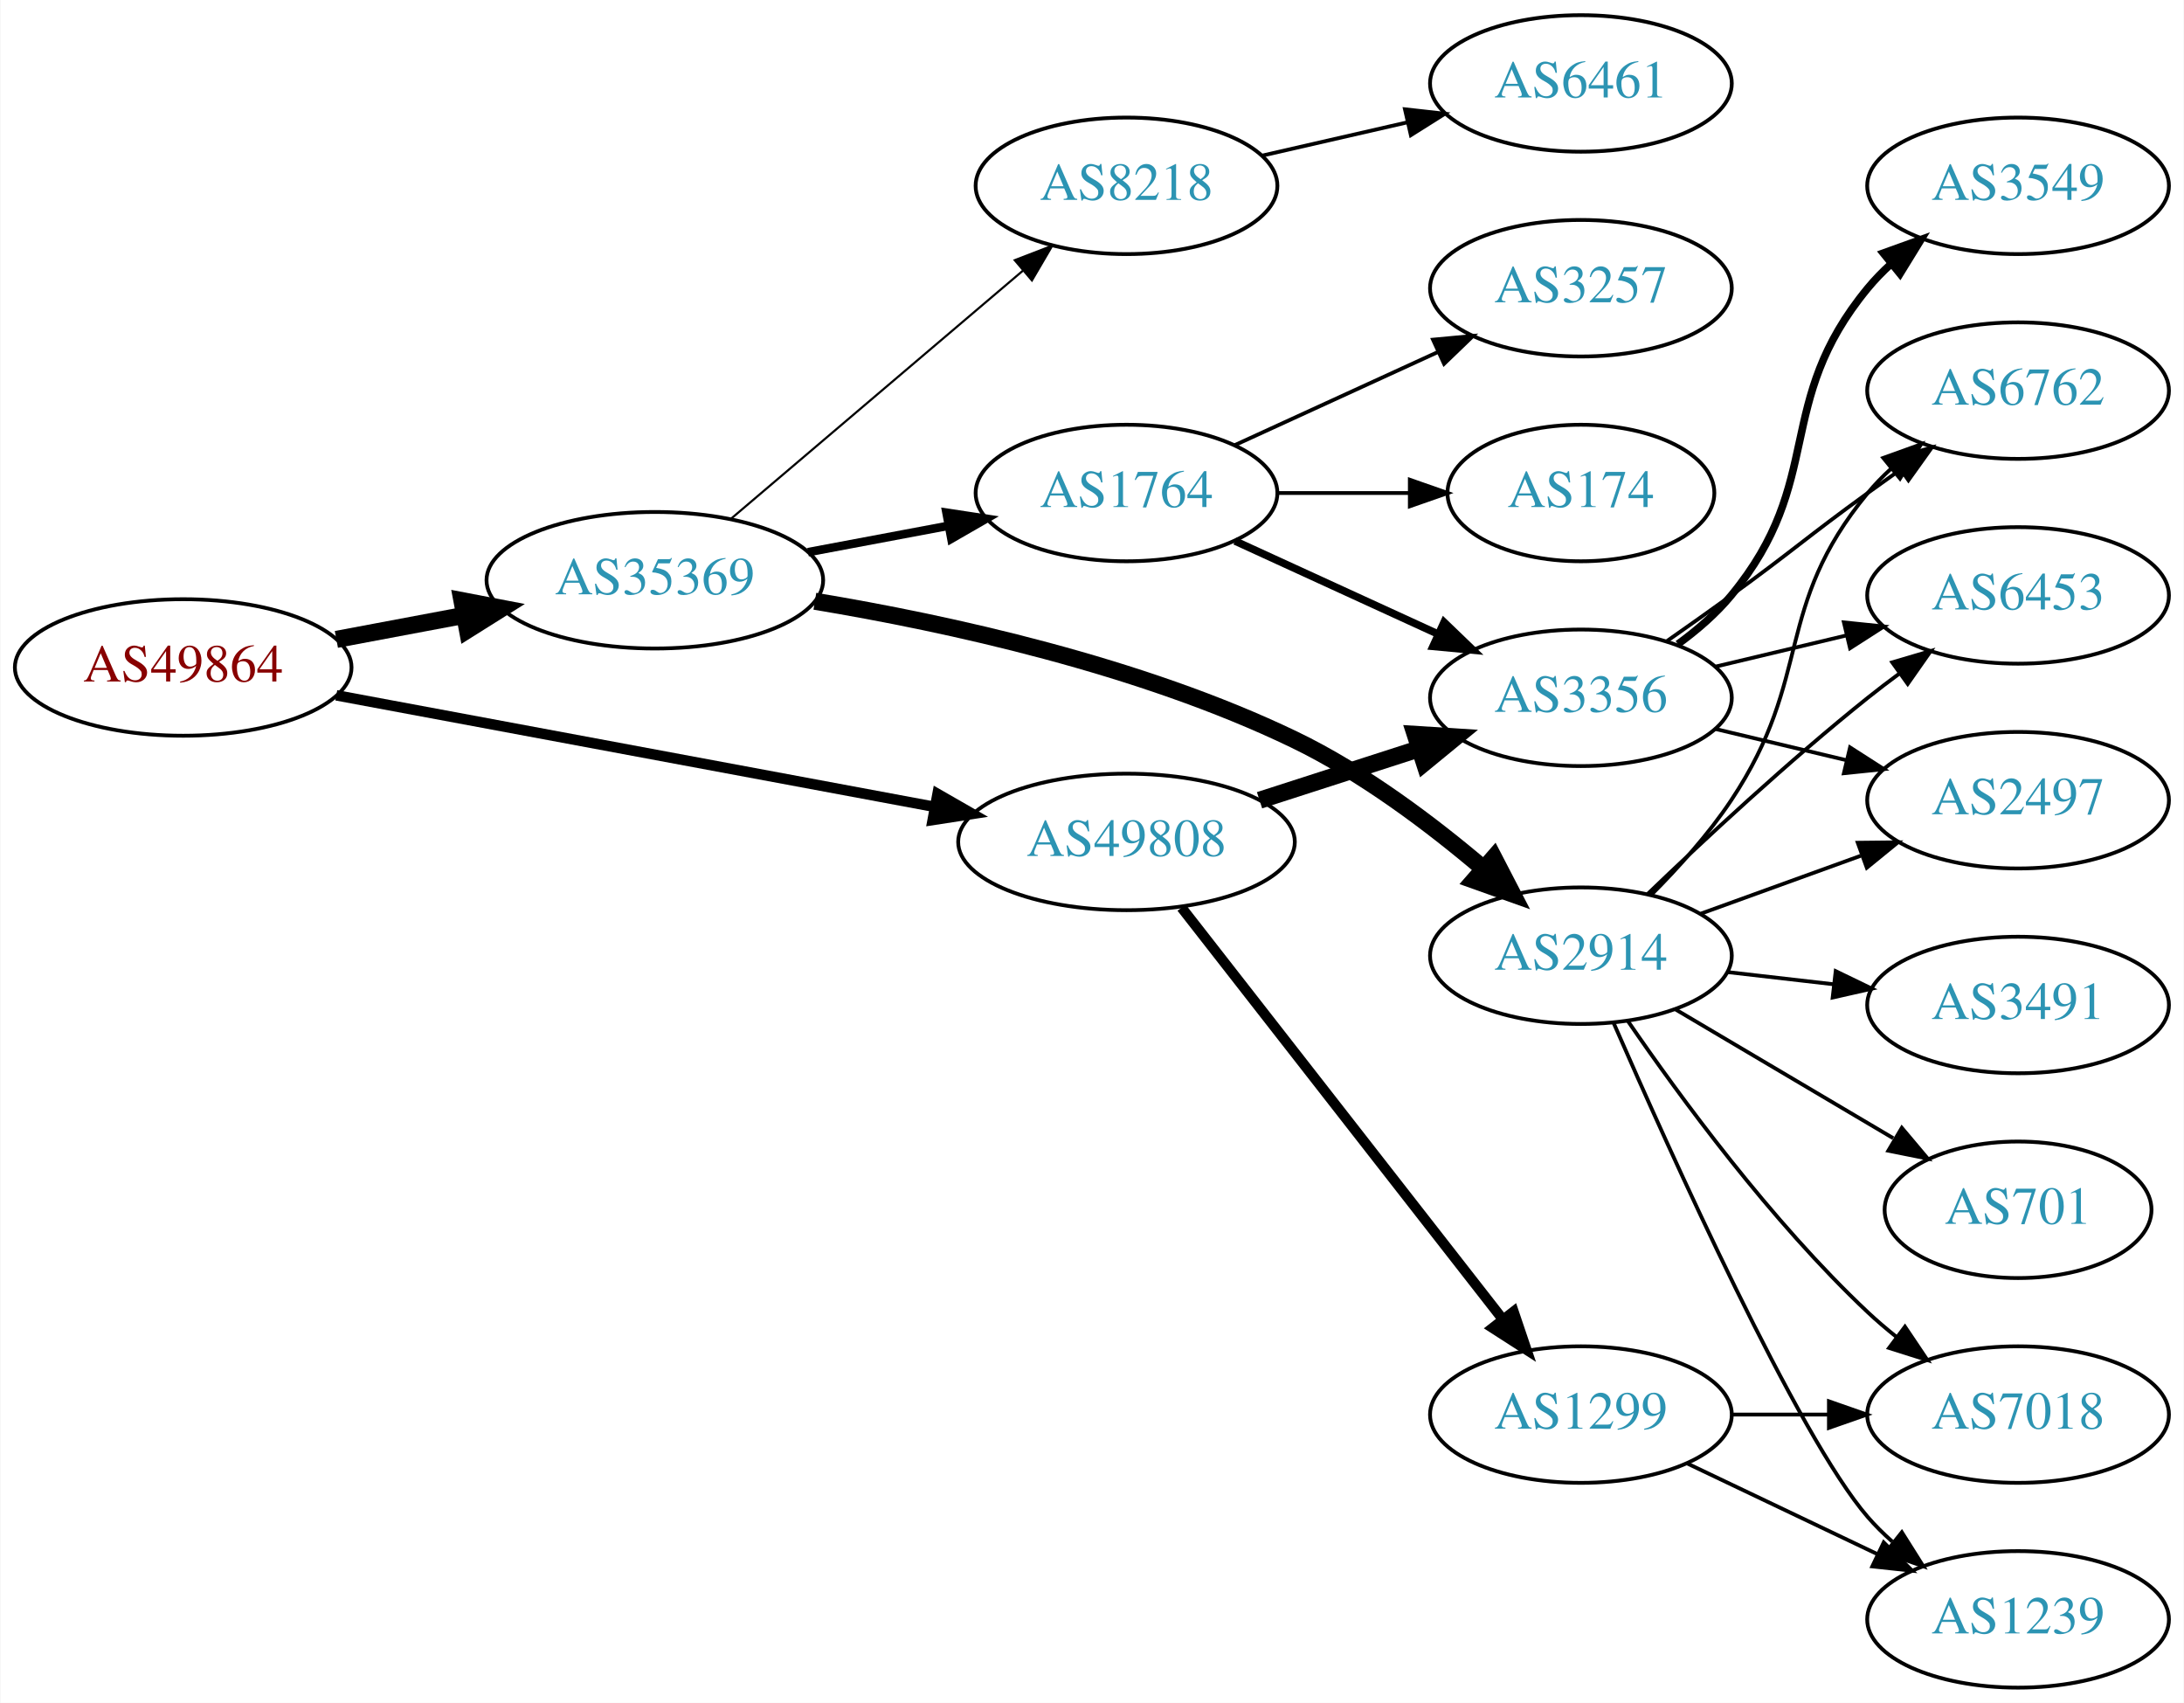
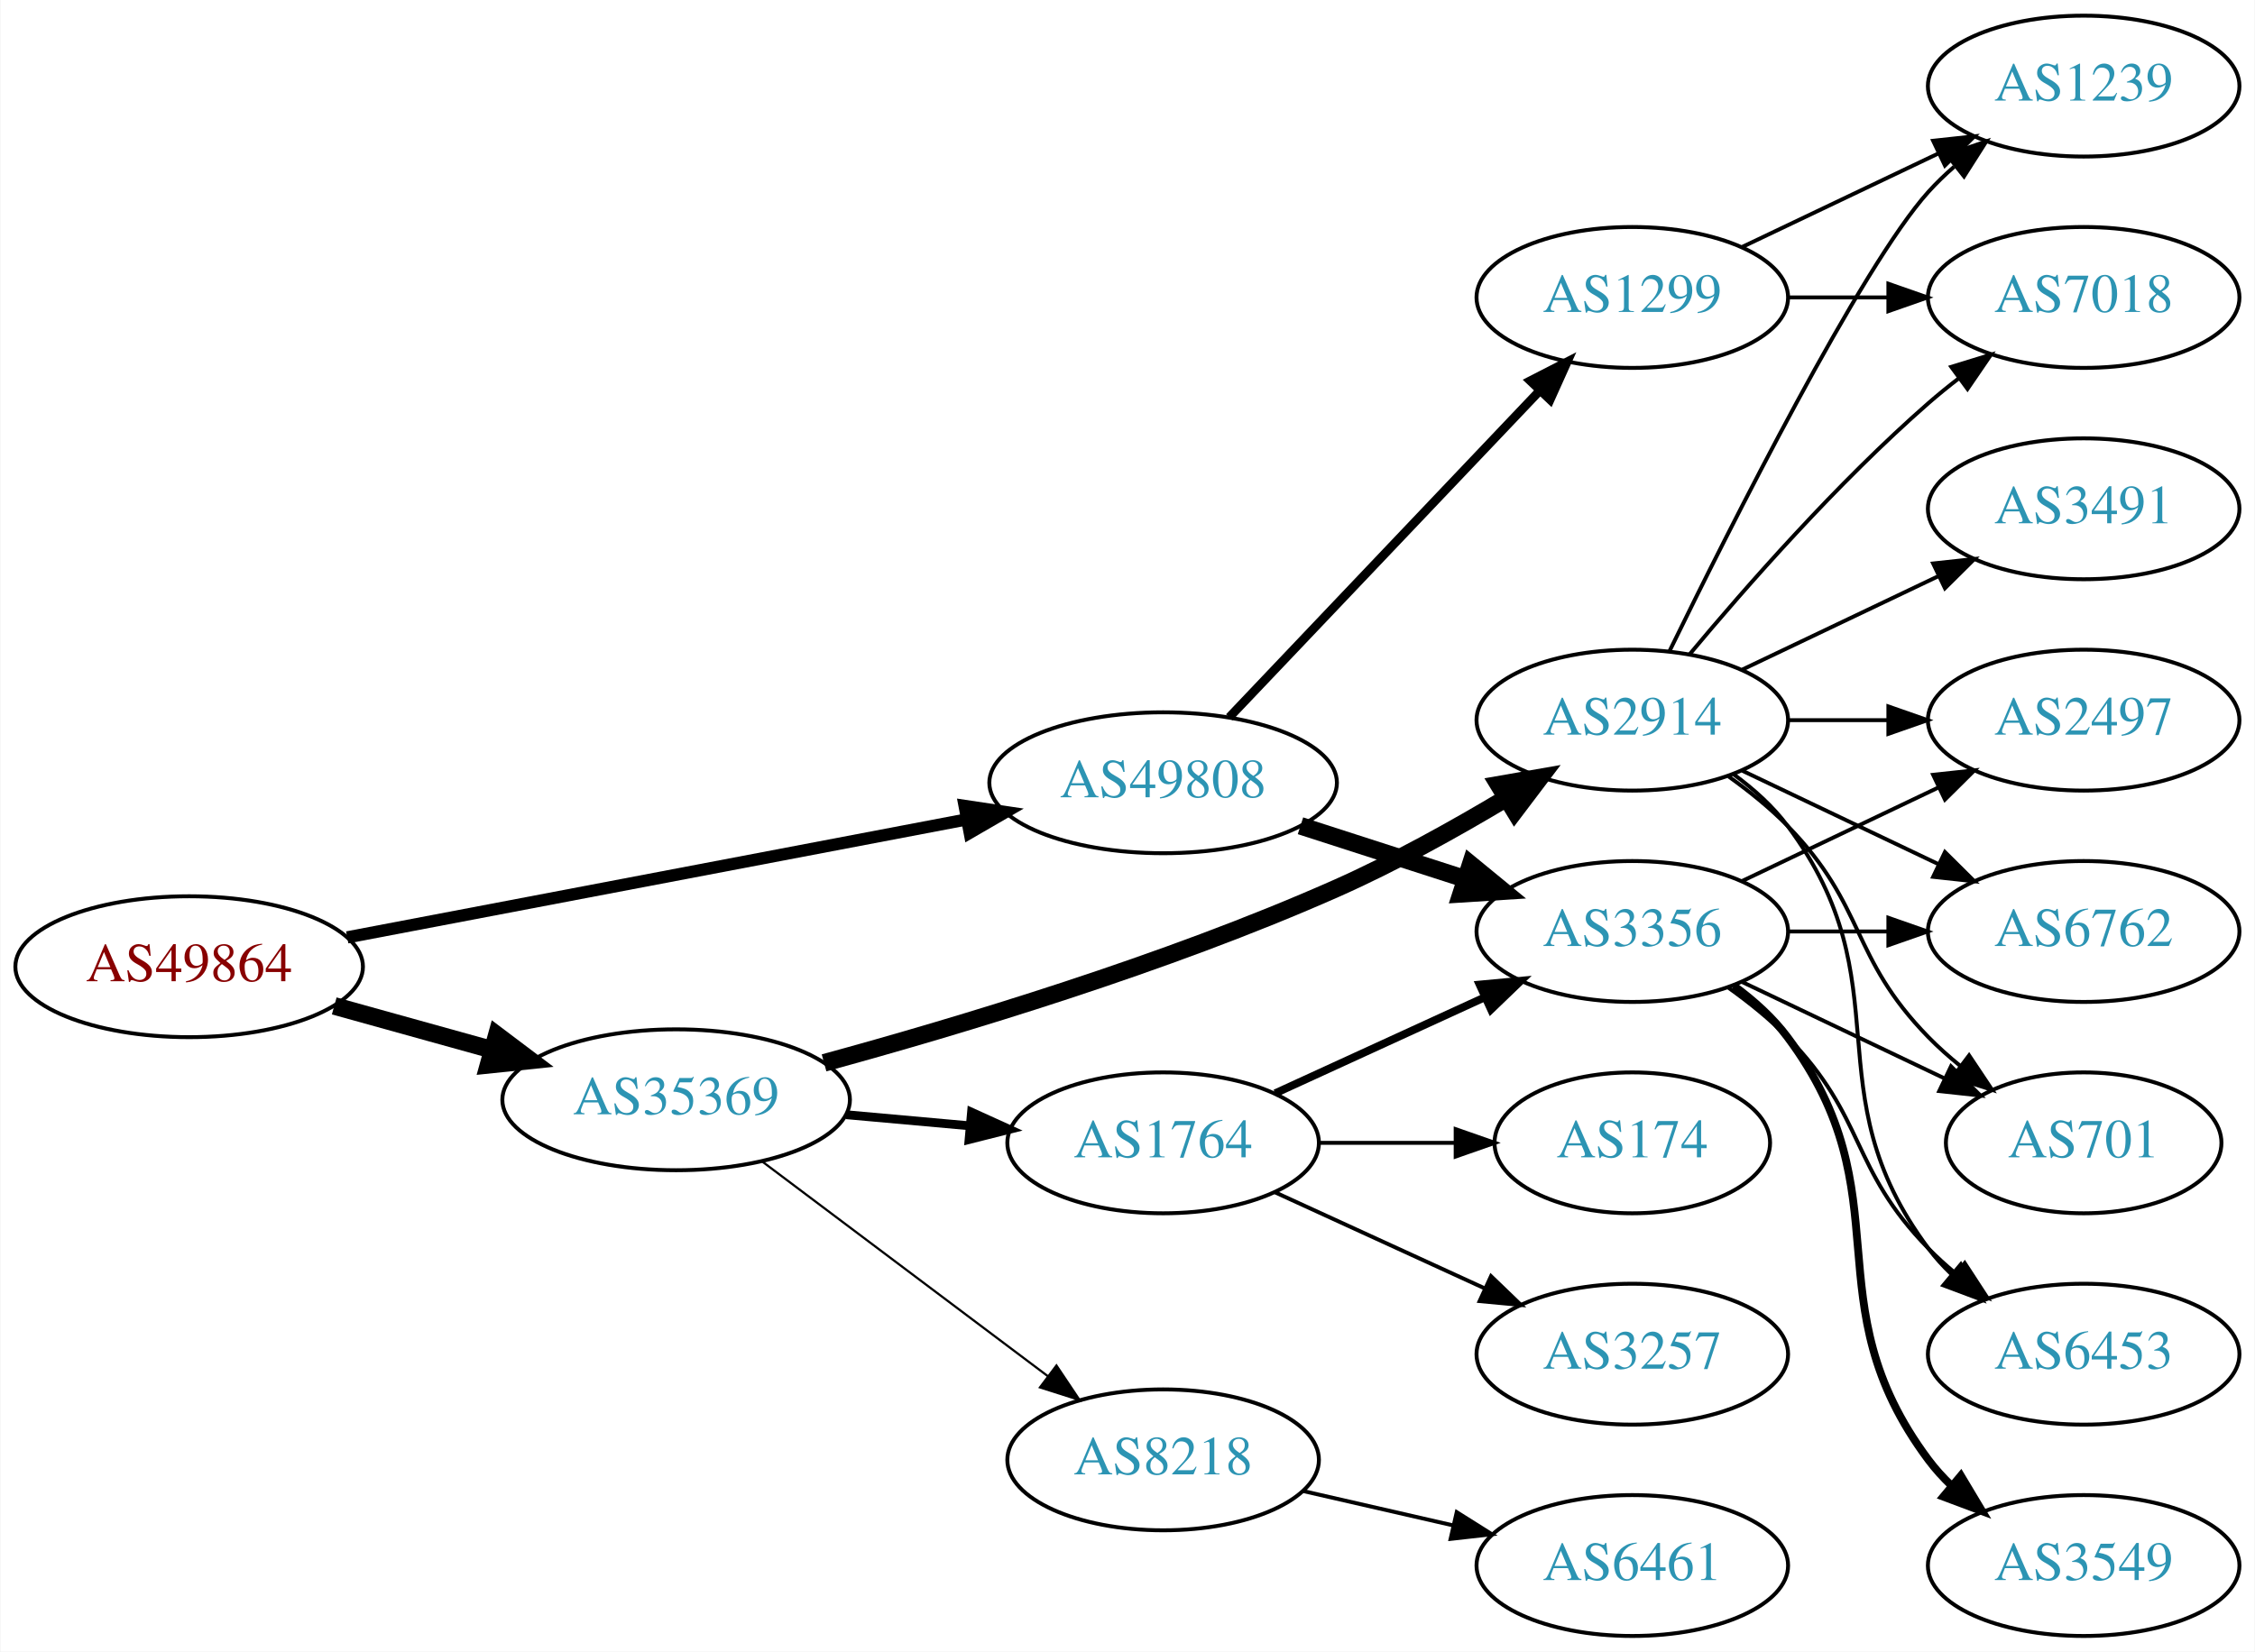
- <svg xmlns="http://www.w3.org/2000/svg" xmlns:xlink="http://www.w3.org/1999/xlink" width="576pt" height="449pt" viewBox="0.00 0.00 575.76 449.00">
-   <g id="graph0" class="graph" transform="scale(1 1) rotate(0) translate(4 445)">
-     <polygon fill="white" stroke="none" points="-4,4 -4,-445 571.762,-445 571.762,4 -4,4" />
+ <svg xmlns="http://www.w3.org/2000/svg" xmlns:xlink="http://www.w3.org/1999/xlink" width="576pt" height="422pt" viewBox="0.00 0.00 575.76 422.00">
+   <g id="graph0" class="graph" transform="scale(1 1) rotate(0) translate(4 418)">
+     <polygon fill="white" stroke="none" points="-4,4 -4,-418 571.762,-418 571.762,4 -4,4" />
    <g id="node1" class="node">
      <g id="a_node1">
        <a xlink:href="/asn/49864" xlink:title="AS49864 ~ ECS Rockenschaub GmbH [AT]">
-           <ellipse fill="#ffffff" stroke="black" cx="44.196" cy="-269" rx="44.393" ry="18" />
-           <text text-anchor="middle" x="44.196" y="-265.3" font-family="Times,serif" font-size="14.00" fill="#880000">AS49864</text>
+           <ellipse fill="#ffffff" stroke="black" cx="44.196" cy="-171" rx="44.393" ry="18" />
+           <text text-anchor="middle" x="44.196" y="-167.3" font-family="Times,serif" font-size="14.00" fill="#880000">AS49864</text>
        </a>
      </g>
    </g>
    <g id="node2" class="node">
      <g id="a_node2">
        <a xlink:href="/asn/35369" xlink:title="AS35369 ~ LINZAG-TELEKOM-AS [AT]">
-           <ellipse fill="#ffffff" stroke="black" cx="168.588" cy="-292" rx="44.393" ry="18" />
-           <text text-anchor="middle" x="168.588" y="-288.3" font-family="Times,serif" font-size="14.00" fill="#2c94b3">AS35369</text>
+           <ellipse fill="#ffffff" stroke="black" cx="168.588" cy="-137" rx="44.393" ry="18" />
+           <text text-anchor="middle" x="168.588" y="-133.3" font-family="Times,serif" font-size="14.00" fill="#2c94b3">AS35369</text>
        </a>
      </g>
    </g>
    <g id="edge1" class="edge">
-       <path fill="none" stroke="black" stroke-width="4.5" d="M84.595,-276.404C95.296,-278.415 107.019,-280.618 118.196,-282.718" />
-       <polygon fill="black" stroke="black" stroke-width="4.5" points="117.707,-286.633 128.263,-284.61 119.162,-278.893 117.707,-286.633" />
+       <path fill="none" stroke="black" stroke-width="4.5" d="M81.256,-160.983C93.842,-157.486 108.146,-153.513 121.44,-149.82" />
+       <polygon fill="black" stroke="black" stroke-width="4.5" points="122.782,-153.534 131.363,-147.063 120.674,-145.946 122.782,-153.534" />
    </g>
    <g id="node3" class="node">
      <g id="a_node3">
        <a xlink:href="/asn/49808" xlink:title="AS49808 ~ POWERSPEED-AS [AT]">
-           <ellipse fill="#ffffff" stroke="black" cx="292.98" cy="-223" rx="44.393" ry="18" />
-           <text text-anchor="middle" x="292.98" y="-219.3" font-family="Times,serif" font-size="14.00" fill="#2c94b3">AS49808</text>
+           <ellipse fill="#ffffff" stroke="black" cx="292.98" cy="-218" rx="44.393" ry="18" />
+           <text text-anchor="middle" x="292.98" y="-214.3" font-family="Times,serif" font-size="14.00" fill="#2c94b3">AS49808</text>
        </a>
      </g>
    </g>
    <g id="edge2" class="edge">
-       <path fill="none" stroke="black" stroke-width="2.769" d="M84.573,-261.66C127.424,-253.673 196.02,-240.887 242.484,-232.226" />
-       <polygon fill="black" stroke="black" stroke-width="2.769" points="243.146,-235.663 252.336,-230.39 241.864,-228.781 243.146,-235.663" />
+       <path fill="none" stroke="black" stroke-width="3.115" d="M84.573,-178.499C127.551,-186.684 196.426,-199.802 242.896,-208.652" />
+       <polygon fill="black" stroke="black" stroke-width="3.115" points="242.266,-212.095 252.744,-210.527 243.575,-205.218 242.266,-212.095" />
    </g>
    <g id="node4" class="node">
      <g id="a_node4">
-         <a xlink:href="/asn/1764" xlink:title="AS1764 ~ NEXTLAYER-AS [AT]">
-           <ellipse fill="#ffffff" stroke="black" cx="292.98" cy="-315" rx="39.794" ry="18" />
-           <text text-anchor="middle" x="292.98" y="-311.3" font-family="Times,serif" font-size="14.00" fill="#2c94b3">AS1764</text>
+         <a xlink:href="/asn/2914" xlink:title="AS2914 ~ NTT America, Inc. [US]">
+           <ellipse fill="#ffffff" stroke="black" cx="412.823" cy="-234" rx="39.794" ry="18" />
+           <text text-anchor="middle" x="412.823" y="-230.3" font-family="Times,serif" font-size="14.00" fill="#2c94b3">AS2914</text>
        </a>
      </g>
    </g>
    <g id="edge3" class="edge">
-       <path fill="none" stroke="black" stroke-width="2.25" d="M208.988,-299.404C220.78,-301.62 233.815,-304.069 245.991,-306.358" />
-       <polygon fill="black" stroke="black" stroke-width="2.25" points="245.498,-309.826 255.972,-308.233 246.791,-302.947 245.498,-309.826" />
+       <path fill="none" stroke="black" stroke-width="4.5" d="M206.369,-146.437C240.885,-155.853 293.58,-171.679 337.176,-191 351.952,-197.548 367.554,-206.23 380.653,-214.078" />
+       <polygon fill="black" stroke="black" stroke-width="4.5" points="378.692,-217.494 389.28,-219.341 382.794,-210.771 378.692,-217.494" />
    </g>
    <g id="node5" class="node">
      <g id="a_node5">
-         <a xlink:href="/asn/2914" xlink:title="AS2914 ~ NTT America, Inc. [US]">
-           <ellipse fill="#ffffff" stroke="black" cx="412.823" cy="-193" rx="39.794" ry="18" />
-           <text text-anchor="middle" x="412.823" y="-189.3" font-family="Times,serif" font-size="14.00" fill="#2c94b3">AS2914</text>
+         <a xlink:href="/asn/8218" xlink:title="AS8218 ~ legacy Neotelecoms [FR]">
+           <ellipse fill="#ffffff" stroke="black" cx="292.98" cy="-45" rx="39.794" ry="18" />
+           <text text-anchor="middle" x="292.98" y="-41.3" font-family="Times,serif" font-size="14.00" fill="#2c94b3">AS8218</text>
        </a>
      </g>
    </g>
    <g id="edge4" class="edge">
-       <path fill="none" stroke="black" stroke-width="4.5" d="M210.794,-286.461C245.734,-280.661 296.506,-269.589 337.176,-250 355.351,-241.246 373.393,-227.641 387.186,-215.917" />
-       <polygon fill="black" stroke="black" stroke-width="4.5" points="389.841,-218.826 394.785,-209.283 384.662,-212.894 389.841,-218.826" />
+       <path fill="none" stroke="black" stroke-width="0.562" d="M190.628,-121.185C210.749,-106.06 241.239,-83.141 263.522,-66.392" />
+       <polygon fill="black" stroke="black" stroke-width="0.562" points="265.731,-69.11 271.622,-60.303 261.525,-63.514 265.731,-69.11" />
    </g>
    <g id="node6" class="node">
      <g id="a_node6">
-         <a xlink:href="/asn/8218" xlink:title="AS8218 ~ legacy Neotelecoms [FR]">
-           <ellipse fill="#ffffff" stroke="black" cx="292.98" cy="-396" rx="39.794" ry="18" />
-           <text text-anchor="middle" x="292.98" y="-392.3" font-family="Times,serif" font-size="14.00" fill="#2c94b3">AS8218</text>
+         <a xlink:href="/asn/1764" xlink:title="AS1764 ~ NEXTLAYER-AS [AT]">
+           <ellipse fill="#ffffff" stroke="black" cx="292.98" cy="-126" rx="39.794" ry="18" />
+           <text text-anchor="middle" x="292.98" y="-122.3" font-family="Times,serif" font-size="14.00" fill="#2c94b3">AS1764</text>
        </a>
      </g>
    </g>
    <g id="edge5" class="edge">
-       <path fill="none" stroke="black" stroke-width="0.562" d="M188.712,-308.25C209.401,-325.83 242.523,-353.975 265.661,-373.636" />
-       <polygon fill="black" stroke="black" stroke-width="0.562" points="263.505,-376.396 273.392,-380.205 268.038,-371.062 263.505,-376.396" />
-     </g>
-     <g id="node9" class="node">
-       <g id="a_node9">
+       <path fill="none" stroke="black" stroke-width="2.25" d="M212.052,-133.184C222.201,-132.271 233.111,-131.291 243.508,-130.356" />
+       <polygon fill="black" stroke="black" stroke-width="2.25" points="244.041,-133.823 253.687,-129.442 243.414,-126.851 244.041,-133.823" />
+     </g>
+     <g id="node15" class="node">
+       <g id="a_node15">
        <a xlink:href="/asn/3356" xlink:title="AS3356 ~ Level 3 Parent, LLC [US]">
-           <ellipse fill="#ffffff" stroke="black" cx="412.823" cy="-261" rx="39.794" ry="18" />
-           <text text-anchor="middle" x="412.823" y="-257.3" font-family="Times,serif" font-size="14.00" fill="#2c94b3">AS3356</text>
-         </a>
-       </g>
-     </g>
-     <g id="edge21" class="edge">
-       <path fill="none" stroke="black" stroke-width="4.5" d="M328.065,-233.991C341.193,-238.224 356.334,-243.107 370.102,-247.546" />
-       <polygon fill="black" stroke="black" stroke-width="4.5" points="369.11,-251.364 379.836,-250.685 371.527,-243.869 369.11,-251.364" />
+           <ellipse fill="#ffffff" stroke="black" cx="412.823" cy="-180" rx="39.794" ry="18" />
+           <text text-anchor="middle" x="412.823" y="-176.3" font-family="Times,serif" font-size="14.00" fill="#2c94b3">AS3356</text>
+         </a>
+       </g>
+     </g>
+     <g id="edge22" class="edge">
+       <path fill="none" stroke="black" stroke-width="4.5" d="M328.065,-207.009C341.193,-202.776 356.334,-197.893 370.102,-193.454" />
+       <polygon fill="black" stroke="black" stroke-width="4.5" points="371.527,-197.131 379.836,-190.315 369.11,-189.636 371.527,-197.131" />
    </g>
    <g id="node19" class="node">
      <g id="a_node19">
        <a xlink:href="/asn/1299" xlink:title="AS1299 ~ Telia Carrier [EU]">
-           <ellipse fill="#ffffff" stroke="black" cx="412.823" cy="-72" rx="39.794" ry="18" />
-           <text text-anchor="middle" x="412.823" y="-68.3" font-family="Times,serif" font-size="14.00" fill="#2c94b3">AS1299</text>
-         </a>
-       </g>
-     </g>
-     <g id="edge22" class="edge">
-       <path fill="none" stroke="black" stroke-width="2.7" d="M307.498,-205.678C328.276,-179.054 368.168,-127.939 392.149,-97.209" />
-       <polygon fill="black" stroke="black" stroke-width="2.7" points="395.069,-99.156 398.463,-89.12 389.551,-94.85 395.069,-99.156" />
+           <ellipse fill="#ffffff" stroke="black" cx="412.823" cy="-342" rx="39.794" ry="18" />
+           <text text-anchor="middle" x="412.823" y="-338.3" font-family="Times,serif" font-size="14.00" fill="#2c94b3">AS1299</text>
+         </a>
+       </g>
+     </g>
+     <g id="edge23" class="edge">
+       <path fill="none" stroke="black" stroke-width="2.25" d="M309.873,-234.723C330.281,-256.198 365.832,-293.606 389.095,-318.085" />
+       <polygon fill="black" stroke="black" stroke-width="2.25" points="386.756,-320.704 396.182,-325.542 391.83,-315.882 386.756,-320.704" />
    </g>
    <g id="node7" class="node">
      <g id="a_node7">
-         <a xlink:href="/asn/174" xlink:title="AS174 ~ Cogent Communications [US]">
-           <ellipse fill="#ffffff" stroke="black" cx="412.823" cy="-315" rx="35.194" ry="18" />
-           <text text-anchor="middle" x="412.823" y="-311.3" font-family="Times,serif" font-size="14.00" fill="#2c94b3">AS174</text>
-         </a>
-       </g>
-     </g>
-     <g id="edge6" class="edge">
-       <path fill="none" stroke="black" d="M332.893,-315C343.98,-315 356.139,-315 367.522,-315" />
-       <polygon fill="black" stroke="black" points="367.703,-318.5 377.703,-315 367.703,-311.5 367.703,-318.5" />
-     </g>
-     <g id="node8" class="node">
-       <g id="a_node8">
-         <a xlink:href="/asn/3257" xlink:title="AS3257 ~ GTT [DE]">
-           <ellipse fill="#ffffff" stroke="black" cx="412.823" cy="-369" rx="39.794" ry="18" />
-           <text text-anchor="middle" x="412.823" y="-365.3" font-family="Times,serif" font-size="14.00" fill="#2c94b3">AS3257</text>
-         </a>
-       </g>
-     </g>
-     <g id="edge7" class="edge">
-       <path fill="none" stroke="black" d="M321.609,-327.661C337.566,-334.973 357.837,-344.261 375.119,-352.181" />
-       <polygon fill="black" stroke="black" points="373.818,-355.435 384.367,-356.419 376.734,-349.071 373.818,-355.435" />
-     </g>
-     <g id="edge8" class="edge">
-       <path fill="none" stroke="black" stroke-width="2" d="M321.609,-302.339C337.566,-295.027 357.837,-285.739 375.119,-277.819" />
-       <polygon fill="black" stroke="black" stroke-width="2" points="376.734,-280.929 384.367,-273.581 373.818,-274.565 376.734,-280.929" />
-     </g>
-     <g id="node10" class="node">
-       <g id="a_node10">
-         <a xlink:href="/asn/6762" xlink:title="AS6762 ~ TELECOM ITALIA SPARKLE S.p.A. [IT]">
-           <ellipse fill="#ffffff" stroke="black" cx="528.116" cy="-342" rx="39.794" ry="18" />
-           <text text-anchor="middle" x="528.116" y="-338.3" font-family="Times,serif" font-size="14.00" fill="#2c94b3">AS6762</text>
-         </a>
-       </g>
-     </g>
-     <g id="edge9" class="edge">
-       <path fill="none" stroke="black" d="M431.38,-209.054C438.536,-216.212 446.509,-225.041 452.469,-234 474.291,-266.8 463.405,-284.606 488.469,-315 490.325,-317.25 492.412,-319.396 494.631,-321.424" />
-       <polygon fill="black" stroke="black" points="492.566,-324.256 502.535,-327.844 496.979,-318.823 492.566,-324.256" />
-     </g>
-     <g id="node11" class="node">
-       <g id="a_node11">
-         <a xlink:href="/asn/6453" xlink:title="AS6453 ~ TATA COMMUNICATIONS (AMERICA) INC [US]">
-           <ellipse fill="#ffffff" stroke="black" cx="528.116" cy="-288" rx="39.794" ry="18" />
-           <text text-anchor="middle" x="528.116" y="-284.3" font-family="Times,serif" font-size="14.00" fill="#2c94b3">AS6453</text>
-         </a>
-       </g>
-     </g>
-     <g id="edge10" class="edge">
-       <path fill="none" stroke="black" d="M430.467,-209.312C445.242,-223.51 467.655,-244.363 488.469,-261 491.173,-263.161 494.037,-265.344 496.936,-267.484" />
-       <polygon fill="black" stroke="black" points="494.927,-270.35 505.09,-273.344 499.012,-264.666 494.927,-270.35" />
-     </g>
-     <g id="node12" class="node">
-       <g id="a_node12">
-         <a xlink:href="/asn/3491" xlink:title="AS3491 ~ PCCW Global, Inc. [US]">
-           <ellipse fill="#ffffff" stroke="black" cx="528.116" cy="-180" rx="39.794" ry="18" />
-           <text text-anchor="middle" x="528.116" y="-176.3" font-family="Times,serif" font-size="14.00" fill="#2c94b3">AS3491</text>
-         </a>
-       </g>
-     </g>
-     <g id="edge11" class="edge">
-       <path fill="none" stroke="black" d="M451.548,-188.671C460.529,-187.641 470.228,-186.528 479.586,-185.454" />
-       <polygon fill="black" stroke="black" points="480.02,-188.927 489.556,-184.31 479.222,-181.973 480.02,-188.927" />
-     </g>
-     <g id="node13" class="node">
-       <g id="a_node13">
-         <a xlink:href="/asn/1239" xlink:title="AS1239 ~ Sprint [US]">
-           <ellipse fill="#ffffff" stroke="black" cx="528.116" cy="-18" rx="39.794" ry="18" />
-           <text text-anchor="middle" x="528.116" y="-14.3" font-family="Times,serif" font-size="14.00" fill="#2c94b3">AS1239</text>
-         </a>
-       </g>
-     </g>
-     <g id="edge12" class="edge">
-       <path fill="none" stroke="black" d="M421.388,-175.407C436.401,-140.977 470.094,-66.204 488.469,-45 490.429,-42.739 492.618,-40.572 494.929,-38.52" />
-       <polygon fill="black" stroke="black" points="497.464,-40.976 503.11,-32.011 493.106,-35.498 497.464,-40.976" />
-     </g>
-     <g id="node14" class="node">
-       <g id="a_node14">
        <a xlink:href="/asn/2497" xlink:title="AS2497 ~ Internet Initiative Japan Inc. [JP]">
          <ellipse fill="#ffffff" stroke="black" cx="528.116" cy="-234" rx="39.794" ry="18" />
          <text text-anchor="middle" x="528.116" y="-230.3" font-family="Times,serif" font-size="14.00" fill="#2c94b3">AS2497</text>
        </a>
      </g>
    </g>
-     <g id="edge13" class="edge">
-       <path fill="none" stroke="black" d="M444.482,-204.095C457.454,-208.79 472.747,-214.324 486.628,-219.348" />
-       <polygon fill="black" stroke="black" points="485.838,-222.784 496.433,-222.896 488.221,-216.202 485.838,-222.784" />
-     </g>
-     <g id="node15" class="node">
-       <g id="a_node15">
+     <g id="edge6" class="edge">
+       <path fill="none" stroke="black" d="M452.495,-234C460.698,-234 469.462,-234 477.994,-234" />
+       <polygon fill="black" stroke="black" points="478.233,-237.5 488.233,-234 478.233,-230.5 478.233,-237.5" />
+     </g>
+     <g id="node8" class="node">
+       <g id="a_node8">
+         <a xlink:href="/asn/6762" xlink:title="AS6762 ~ TELECOM ITALIA SPARKLE S.p.A. [IT]">
+           <ellipse fill="#ffffff" stroke="black" cx="528.116" cy="-180" rx="39.794" ry="18" />
+           <text text-anchor="middle" x="528.116" y="-176.3" font-family="Times,serif" font-size="14.00" fill="#2c94b3">AS6762</text>
+         </a>
+       </g>
+     </g>
+     <g id="edge7" class="edge">
+       <path fill="none" stroke="black" d="M440.959,-221.066C455.953,-213.919 474.774,-204.948 490.998,-197.215" />
+       <polygon fill="black" stroke="black" points="492.68,-200.291 500.201,-192.829 489.668,-193.972 492.68,-200.291" />
+     </g>
+     <g id="node9" class="node">
+       <g id="a_node9">
+         <a xlink:href="/asn/3491" xlink:title="AS3491 ~ PCCW Global, Inc. [US]">
+           <ellipse fill="#ffffff" stroke="black" cx="528.116" cy="-288" rx="39.794" ry="18" />
+           <text text-anchor="middle" x="528.116" y="-284.3" font-family="Times,serif" font-size="14.00" fill="#2c94b3">AS3491</text>
+         </a>
+       </g>
+     </g>
+     <g id="edge8" class="edge">
+       <path fill="none" stroke="black" d="M440.959,-246.934C455.953,-254.081 474.774,-263.052 490.998,-270.785" />
+       <polygon fill="black" stroke="black" points="489.668,-274.028 500.201,-275.171 492.68,-267.709 489.668,-274.028" />
+     </g>
+     <g id="node10" class="node">
+       <g id="a_node10">
        <a xlink:href="/asn/7018" xlink:title="AS7018 ~ AT&amp;T Services, Inc. [US]">
-           <ellipse fill="#ffffff" stroke="black" cx="528.116" cy="-72" rx="39.794" ry="18" />
-           <text text-anchor="middle" x="528.116" y="-68.3" font-family="Times,serif" font-size="14.00" fill="#2c94b3">AS7018</text>
-         </a>
-       </g>
-     </g>
-     <g id="edge14" class="edge">
-       <path fill="none" stroke="black" d="M425.18,-175.817C438.789,-155.972 462.966,-122.985 488.469,-99 490.854,-96.757 493.437,-94.556 496.099,-92.438" />
-       <polygon fill="black" stroke="black" points="498.288,-95.171 504.196,-86.377 494.093,-89.567 498.288,-95.171" />
-     </g>
-     <g id="node16" class="node">
-       <g id="a_node16">
+           <ellipse fill="#ffffff" stroke="black" cx="528.116" cy="-342" rx="39.794" ry="18" />
+           <text text-anchor="middle" x="528.116" y="-338.3" font-family="Times,serif" font-size="14.00" fill="#2c94b3">AS7018</text>
+         </a>
+       </g>
+     </g>
+     <g id="edge9" class="edge">
+       <path fill="none" stroke="black" d="M427.453,-250.817C441.736,-267.929 465.282,-294.745 488.469,-315 490.935,-317.154 493.574,-319.294 496.271,-321.372" />
+       <polygon fill="black" stroke="black" points="494.296,-324.264 504.425,-327.37 498.444,-318.625 494.296,-324.264" />
+     </g>
+     <g id="node11" class="node">
+       <g id="a_node11">
+         <a xlink:href="/asn/1239" xlink:title="AS1239 ~ Sprint [US]">
+           <ellipse fill="#ffffff" stroke="black" cx="528.116" cy="-396" rx="39.794" ry="18" />
+           <text text-anchor="middle" x="528.116" y="-392.3" font-family="Times,serif" font-size="14.00" fill="#2c94b3">AS1239</text>
+         </a>
+       </g>
+     </g>
+     <g id="edge10" class="edge">
+       <path fill="none" stroke="black" d="M422.261,-251.511C437.879,-283.509 471.266,-349.893 488.469,-369 490.472,-371.224 492.691,-373.363 495.023,-375.397" />
+       <polygon fill="black" stroke="black" points="493.221,-378.433 503.242,-381.873 497.554,-372.935 493.221,-378.433" />
+     </g>
+     <g id="node12" class="node">
+       <g id="a_node12">
        <a xlink:href="/asn/701" xlink:title="AS701 ~ UUNET [US]">
          <ellipse fill="#ffffff" stroke="black" cx="528.116" cy="-126" rx="35.194" ry="18" />
          <text text-anchor="middle" x="528.116" y="-122.3" font-family="Times,serif" font-size="14.00" fill="#2c94b3">AS701</text>
        </a>
      </g>
    </g>
+     <g id="edge11" class="edge">
+       <path fill="none" stroke="black" d="M437.417,-219.611C442.673,-215.852 448.005,-211.563 452.469,-207 472.642,-186.383 468.297,-173.617 488.469,-153 490.949,-150.466 493.695,-148.017 496.548,-145.696" />
+       <polygon fill="black" stroke="black" points="498.85,-148.343 504.733,-139.532 494.639,-142.752 498.85,-148.343" />
+     </g>
+     <g id="node13" class="node">
+       <g id="a_node13">
+         <a xlink:href="/asn/6453" xlink:title="AS6453 ~ TATA COMMUNICATIONS (AMERICA) INC [US]">
+           <ellipse fill="#ffffff" stroke="black" cx="528.116" cy="-72" rx="39.794" ry="18" />
+           <text text-anchor="middle" x="528.116" y="-68.3" font-family="Times,serif" font-size="14.00" fill="#2c94b3">AS6453</text>
+         </a>
+       </g>
+     </g>
+     <g id="edge12" class="edge">
+       <path fill="none" stroke="black" d="M438.754,-220.118C443.83,-216.389 448.748,-211.984 452.469,-207 482.741,-166.458 458.198,-139.542 488.469,-99 490.214,-96.664 492.221,-94.455 494.385,-92.383" />
+       <polygon fill="black" stroke="black" points="496.744,-94.973 502.185,-85.882 492.262,-89.595 496.744,-94.973" />
+     </g>
+     <g id="node14" class="node">
+       <g id="a_node14">
+         <a xlink:href="/asn/6461" xlink:title="AS6461 ~ Zayo Bandwidth [US]">
+           <ellipse fill="#ffffff" stroke="black" cx="412.823" cy="-18" rx="39.794" ry="18" />
+           <text text-anchor="middle" x="412.823" y="-14.3" font-family="Times,serif" font-size="14.00" fill="#2c94b3">AS6461</text>
+         </a>
+       </g>
+     </g>
+     <g id="edge13" class="edge">
+       <path fill="none" stroke="black" d="M328.7,-37.045C340.7,-34.296 354.32,-31.175 367.013,-28.267" />
+       <polygon fill="black" stroke="black" points="367.979,-31.636 376.945,-25.991 366.415,-24.813 367.979,-31.636" />
+     </g>
+     <g id="edge14" class="edge">
+       <path fill="none" stroke="black" stroke-width="2" d="M321.609,-138.661C337.566,-145.973 357.837,-155.261 375.119,-163.181" />
+       <polygon fill="black" stroke="black" stroke-width="2" points="373.818,-166.435 384.367,-167.419 376.734,-160.071 373.818,-166.435" />
+     </g>
+     <g id="node16" class="node">
+       <g id="a_node16">
+         <a xlink:href="/asn/174" xlink:title="AS174 ~ Cogent Communications [US]">
+           <ellipse fill="#ffffff" stroke="black" cx="412.823" cy="-126" rx="35.194" ry="18" />
+           <text text-anchor="middle" x="412.823" y="-122.3" font-family="Times,serif" font-size="14.00" fill="#2c94b3">AS174</text>
+         </a>
+       </g>
+     </g>
    <g id="edge15" class="edge">
-       <path fill="none" stroke="black" d="M437.849,-178.791C454.554,-168.912 476.999,-155.639 495.203,-144.873" />
-       <polygon fill="black" stroke="black" points="497.457,-147.606 504.283,-139.503 493.894,-141.581 497.457,-147.606" />
+       <path fill="none" stroke="black" d="M332.893,-126C343.98,-126 356.139,-126 367.522,-126" />
+       <polygon fill="black" stroke="black" points="367.703,-129.5 377.703,-126 367.703,-122.5 367.703,-129.5" />
+     </g>
+     <g id="node17" class="node">
+       <g id="a_node17">
+         <a xlink:href="/asn/3257" xlink:title="AS3257 ~ GTT [DE]">
+           <ellipse fill="#ffffff" stroke="black" cx="412.823" cy="-72" rx="39.794" ry="18" />
+           <text text-anchor="middle" x="412.823" y="-68.3" font-family="Times,serif" font-size="14.00" fill="#2c94b3">AS3257</text>
+         </a>
+       </g>
+     </g>
+     <g id="edge16" class="edge">
+       <path fill="none" stroke="black" d="M321.609,-113.339C337.566,-106.027 357.837,-96.739 375.119,-88.819" />
+       <polygon fill="black" stroke="black" points="376.734,-91.929 384.367,-84.581 373.818,-85.565 376.734,-91.929" />
+     </g>
+     <g id="edge19" class="edge">
+       <path fill="none" stroke="black" d="M440.959,-192.934C455.953,-200.081 474.774,-209.052 490.998,-216.785" />
+       <polygon fill="black" stroke="black" points="489.668,-220.028 500.201,-221.171 492.68,-213.709 489.668,-220.028" />
+     </g>
+     <g id="edge18" class="edge">
+       <path fill="none" stroke="black" d="M452.495,-180C460.698,-180 469.462,-180 477.994,-180" />
+       <polygon fill="black" stroke="black" points="478.233,-183.5 488.233,-180 478.233,-176.5 478.233,-183.5" />
+     </g>
+     <g id="edge20" class="edge">
+       <path fill="none" stroke="black" d="M440.959,-167.066C456.391,-159.71 475.877,-150.423 492.412,-142.541" />
+       <polygon fill="black" stroke="black" points="494.232,-145.551 501.754,-138.089 491.221,-139.232 494.232,-145.551" />
+     </g>
+     <g id="edge21" class="edge">
+       <path fill="none" stroke="black" d="M437.417,-165.611C442.673,-161.852 448.005,-157.563 452.469,-153 472.642,-132.383 468.297,-119.617 488.469,-99 490.562,-96.861 492.846,-94.782 495.222,-92.79" />
+       <polygon fill="black" stroke="black" points="497.741,-95.268 503.522,-86.389 493.466,-89.725 497.741,-95.268" />
    </g>
    <g id="node18" class="node">
      <g id="a_node18">
-         <a xlink:href="/asn/6461" xlink:title="AS6461 ~ Zayo Bandwidth [US]">
-           <ellipse fill="#ffffff" stroke="black" cx="412.823" cy="-423" rx="39.794" ry="18" />
-           <text text-anchor="middle" x="412.823" y="-419.3" font-family="Times,serif" font-size="14.00" fill="#2c94b3">AS6461</text>
-         </a>
-       </g>
-     </g>
-     <g id="edge20" class="edge">
-       <path fill="none" stroke="black" d="M328.7,-403.955C340.7,-406.704 354.32,-409.825 367.013,-412.733" />
-       <polygon fill="black" stroke="black" points="366.415,-416.187 376.945,-415.009 367.979,-409.364 366.415,-416.187" />
-     </g>
-     <g id="edge19" class="edge">
-       <path fill="none" stroke="black" d="M435.58,-276.009C441.114,-279.879 447.033,-284.064 452.469,-288 468.669,-299.729 472.27,-303.271 488.469,-315 491.272,-317.029 494.204,-319.125 497.145,-321.21" />
-       <polygon fill="black" stroke="black" points="495.167,-324.097 505.359,-326.991 499.196,-318.373 495.167,-324.097" />
+         <a xlink:href="/asn/3549" xlink:title="AS3549 ~ Level 3 Parent, LLC [US]">
+           <ellipse fill="#ffffff" stroke="black" cx="528.116" cy="-18" rx="39.794" ry="18" />
+           <text text-anchor="middle" x="528.116" y="-14.3" font-family="Times,serif" font-size="14.00" fill="#2c94b3">AS3549</text>
+         </a>
+       </g>
    </g>
    <g id="edge17" class="edge">
-       <path fill="none" stroke="black" d="M448.43,-269.248C459.301,-271.838 471.456,-274.735 482.898,-277.462" />
-       <polygon fill="black" stroke="black" points="482.182,-280.889 492.721,-279.803 483.804,-274.08 482.182,-280.889" />
-     </g>
-     <g id="edge18" class="edge">
-       <path fill="none" stroke="black" d="M448.43,-252.752C459.301,-250.162 471.456,-247.265 482.898,-244.538" />
-       <polygon fill="black" stroke="black" points="483.804,-247.92 492.721,-242.197 482.182,-241.111 483.804,-247.92" />
-     </g>
-     <g id="node17" class="node">
-       <g id="a_node17">
-         <a xlink:href="/asn/3549" xlink:title="AS3549 ~ Level 3 Parent, LLC [US]">
-           <ellipse fill="#ffffff" stroke="black" cx="528.116" cy="-396" rx="39.794" ry="18" />
-           <text text-anchor="middle" x="528.116" y="-392.3" font-family="Times,serif" font-size="14.00" fill="#2c94b3">AS3549</text>
-         </a>
-       </g>
-     </g>
-     <g id="edge16" class="edge">
-       <path fill="none" stroke="black" stroke-width="2" d="M438.404,-275.156C443.498,-278.872 448.512,-283.201 452.469,-288 477.534,-318.394 463.405,-338.606 488.469,-369 490.325,-371.25 492.412,-373.396 494.631,-375.424" />
-       <polygon fill="black" stroke="black" stroke-width="2" points="492.566,-378.256 502.535,-381.844 496.979,-372.823 492.566,-378.256" />
-     </g>
-     <g id="edge23" class="edge">
-       <path fill="none" stroke="black" d="M440.959,-59.066C455.953,-51.919 474.774,-42.948 490.998,-35.215" />
-       <polygon fill="black" stroke="black" points="492.68,-38.291 500.201,-30.829 489.668,-31.972 492.68,-38.291" />
+       <path fill="none" stroke="black" stroke-width="2" d="M438.754,-166.118C443.83,-162.389 448.748,-157.984 452.469,-153 482.741,-112.458 458.198,-85.542 488.469,-45 490.214,-42.664 492.221,-40.455 494.385,-38.383" />
+       <polygon fill="black" stroke="black" stroke-width="2" points="496.744,-40.973 502.185,-31.882 492.262,-35.595 496.744,-40.973" />
    </g>
    <g id="edge24" class="edge">
-       <path fill="none" stroke="black" d="M452.495,-72C460.698,-72 469.462,-72 477.994,-72" />
-       <polygon fill="black" stroke="black" points="478.233,-75.5 488.233,-72 478.233,-68.5 478.233,-75.5" />
+       <path fill="none" stroke="black" d="M452.495,-342C460.698,-342 469.462,-342 477.994,-342" />
+       <polygon fill="black" stroke="black" points="478.233,-345.5 488.233,-342 478.233,-338.5 478.233,-345.5" />
+     </g>
+     <g id="edge25" class="edge">
+       <path fill="none" stroke="black" d="M440.959,-354.934C455.953,-362.081 474.774,-371.052 490.998,-378.785" />
+       <polygon fill="black" stroke="black" points="489.668,-382.028 500.201,-383.171 492.68,-375.709 489.668,-382.028" />
    </g>
  </g>
</svg>
